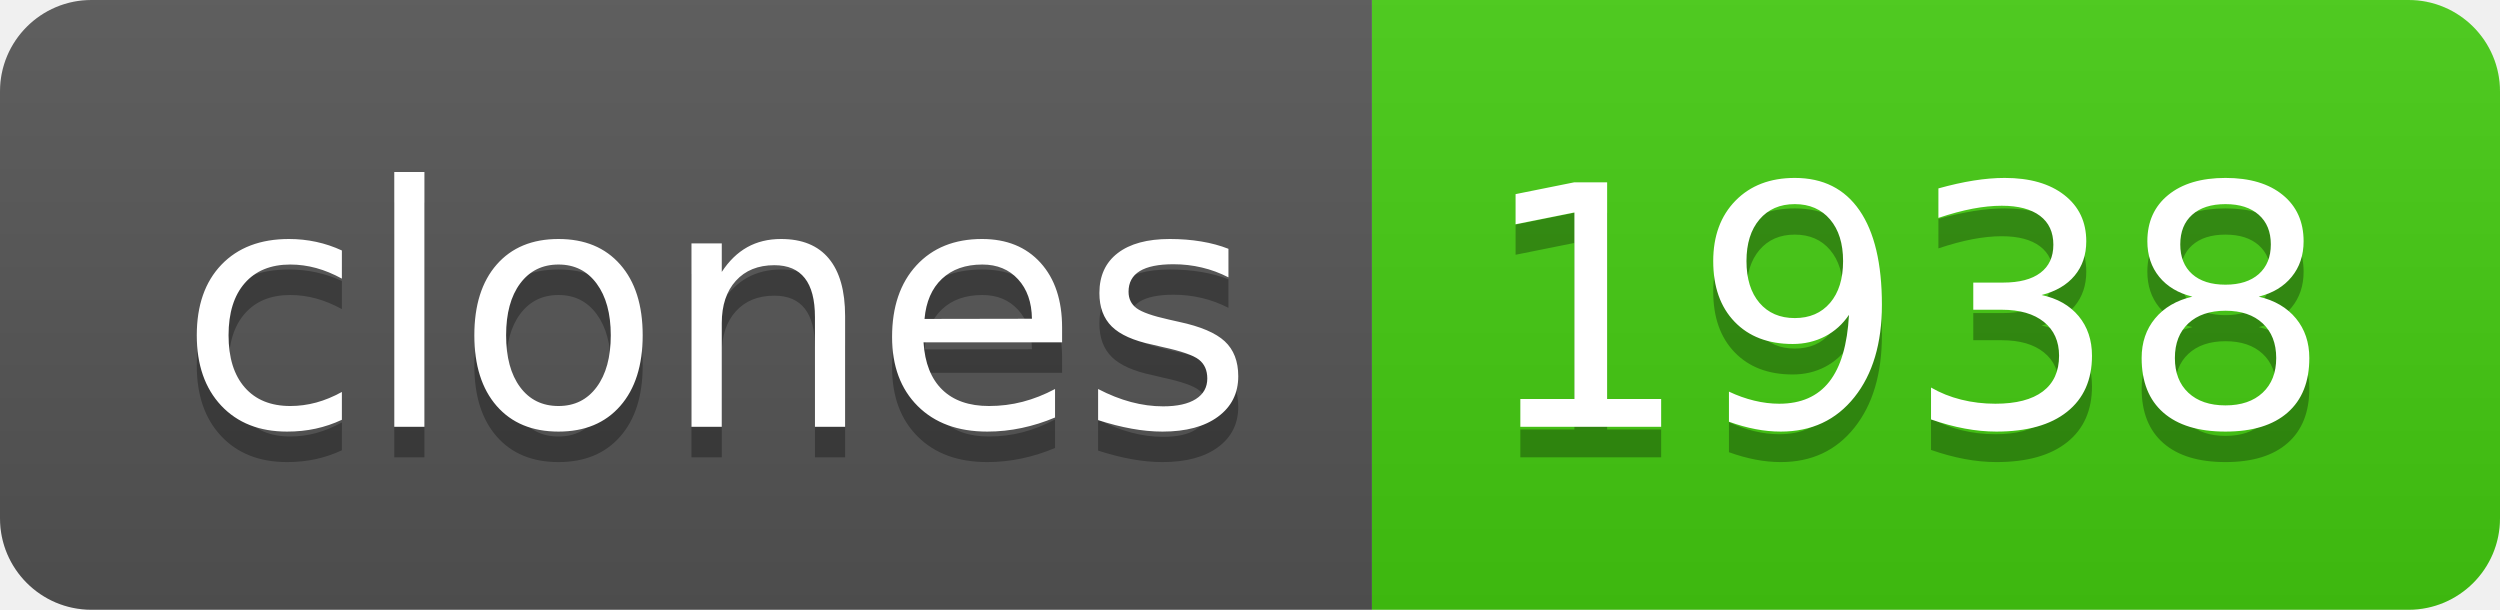
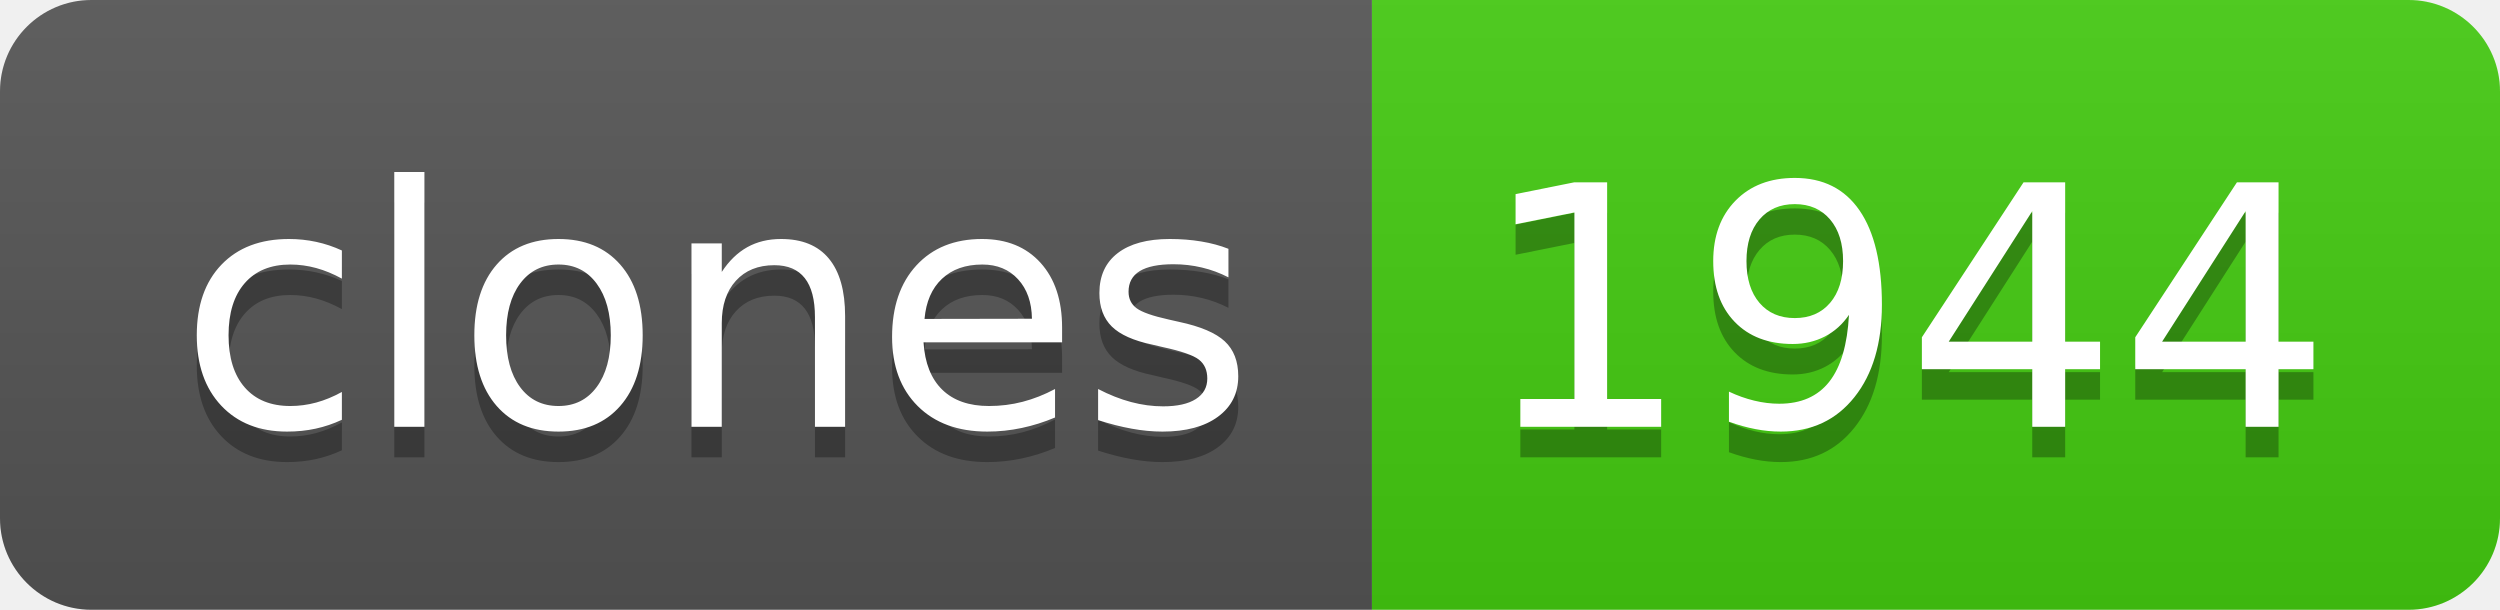
- <svg xmlns="http://www.w3.org/2000/svg" width="82" height="20" role="img" aria-label="clones: 1938">
+ <svg xmlns="http://www.w3.org/2000/svg" width="82" height="20" role="img" aria-label="clones: 1944">
  <linearGradient id="s" x2="0" y2="100%">
    <stop offset="0" stop-color="#bbb" stop-opacity=".1" />
    <stop offset="1" stop-opacity=".1" />
  </linearGradient>
  <clipPath id="r">
    <rect width="82" height="20" rx="3" fill="#fff" />
  </clipPath>
  <g clip-path="url(#r)">
    <rect width="45" height="20" fill="#555" />
    <rect x="45" width="37" height="20" fill="#4c1" />
    <rect width="82" height="20" fill="url(#s)" />
  </g>
  <g fill="#fff" text-anchor="middle" font-family="Verdana,Geneva,DejaVu Sans,sans-serif" text-rendering="geometricPrecision" font-size="110">
    <text aria-hidden="true" x="235" y="150" fill="#010101" fill-opacity=".3" transform="scale(.1)" textLength="350">clones</text>
    <text x="235" y="140" transform="scale(.1)" fill="#fff" textLength="350">clones</text>
-     <text aria-hidden="true" x="625" y="150" fill="#010101" fill-opacity=".3" transform="scale(.1)" textLength="270">1938</text>
-     <text x="625" y="140" transform="scale(.1)" fill="#fff" textLength="270">1938</text>
+     <text aria-hidden="true" x="625" y="150" fill="#010101" fill-opacity=".3" transform="scale(.1)" textLength="270">1944</text>
+     <text x="625" y="140" transform="scale(.1)" fill="#fff" textLength="270">1944</text>
  </g>
</svg>
